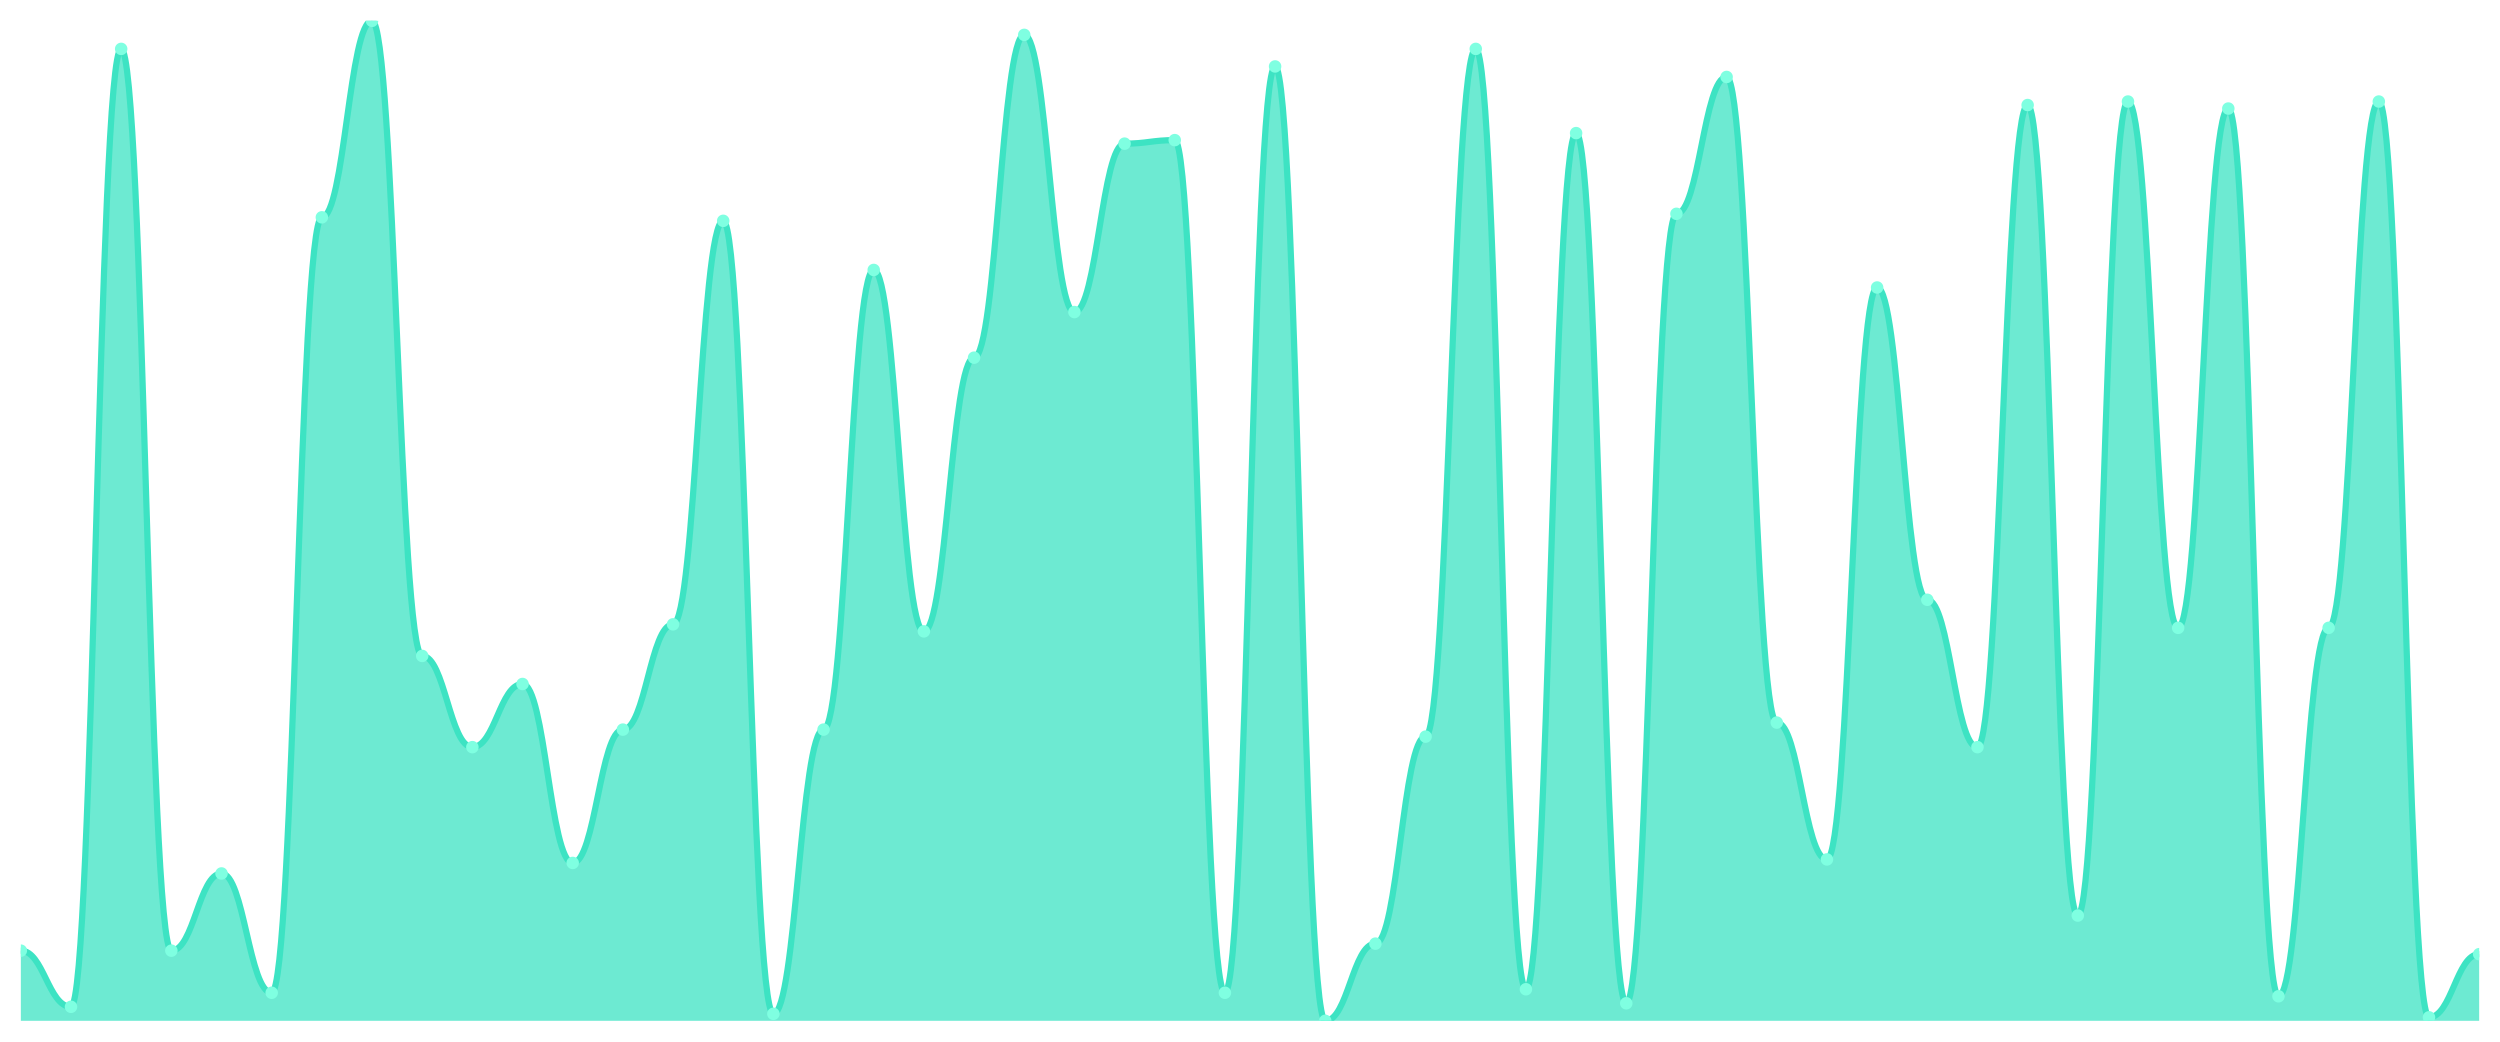
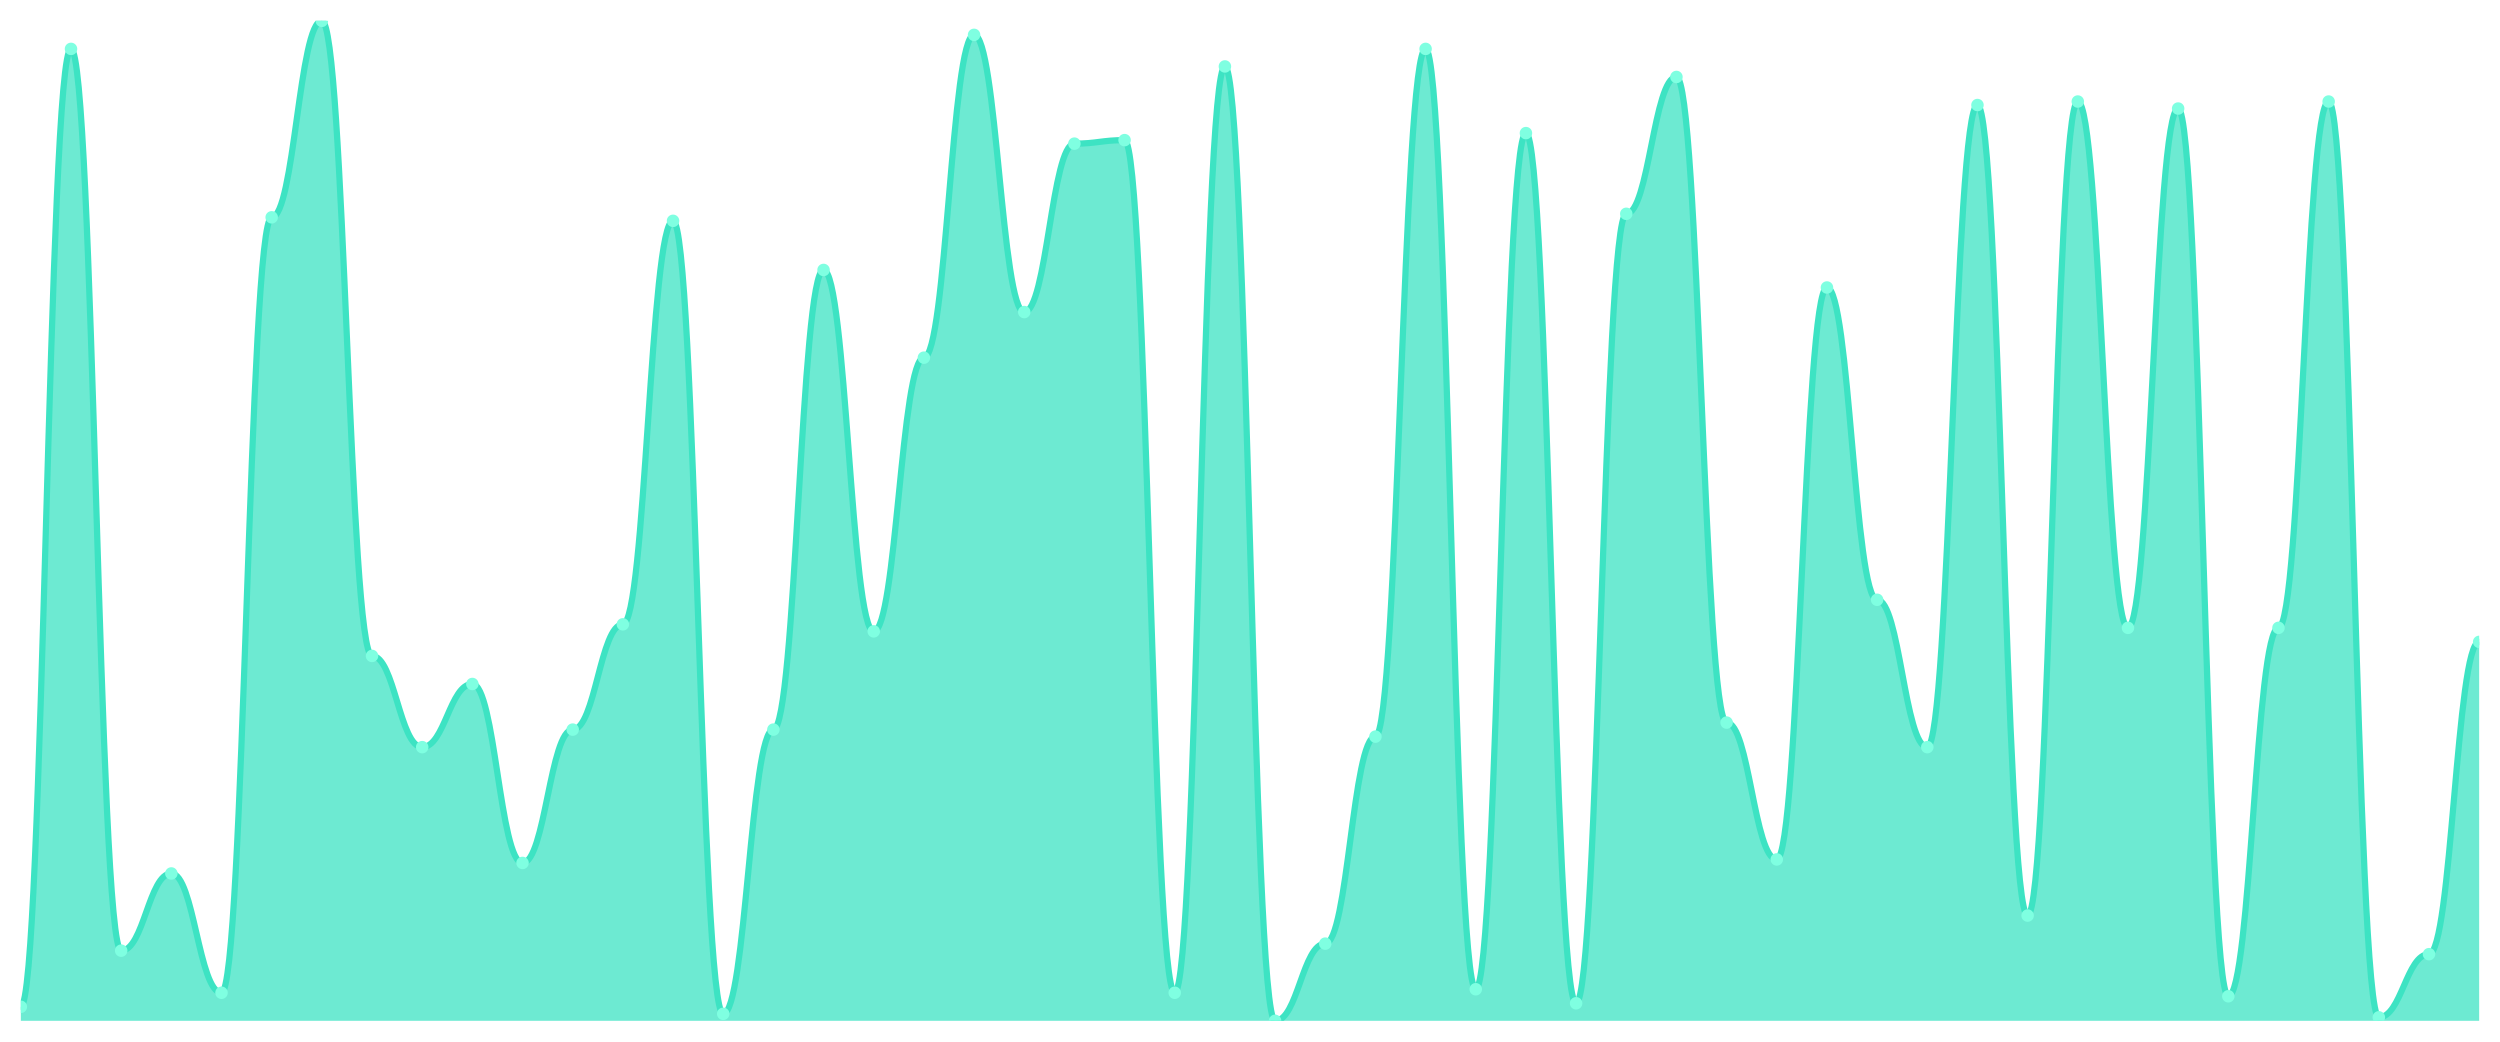
<svg xmlns="http://www.w3.org/2000/svg" viewBox="0 0 1200 500" width="1200" height="500">
  <defs>
    <clipPath id="c">
      <rect x="10" y="10" width="1180" height="480" />
    </clipPath>
  </defs>
  <rect width="1200" height="500" fill="none" />
  <g clip-path="url(#c)">
-     <path d="M 10,490 L 10,456.316 C 20.837,456.316 23.245,483.263 34.082,483.263 C 44.918,483.263 47.327,23.474 58.163,23.474 C 69,23.474 71.408,456.316 82.245,456.316 C 93.082,456.316 95.49,419.263 106.327,419.263 C 117.163,419.263 119.571,476.526 130.408,476.526 C 141.245,476.526 143.653,104.316 154.49,104.316 C 165.327,104.316 167.735,10 178.571,10 C 189.408,10 191.816,314.842 202.653,314.842 C 213.49,314.842 215.898,358.632 226.735,358.632 C 237.571,358.632 239.98,328.316 250.816,328.316 C 261.653,328.316 264.061,414.211 274.898,414.211 C 285.735,414.211 288.143,350.211 298.98,350.211 C 309.816,350.211 312.224,299.684 323.061,299.684 C 333.898,299.684 336.306,106 347.143,106 C 357.98,106 360.388,486.632 371.224,486.632 C 382.061,486.632 384.469,350.211 395.306,350.211 C 406.143,350.211 408.551,129.579 419.388,129.579 C 430.224,129.579 432.633,303.053 443.469,303.053 C 454.306,303.053 456.714,171.684 467.551,171.684 C 478.388,171.684 480.796,16.737 491.633,16.737 C 502.469,16.737 504.878,149.789 515.714,149.789 C 526.551,149.789 528.959,68.947 539.796,68.947 C 550.633,68.947 553.041,67.263 563.878,67.263 C 574.714,67.263 577.122,476.526 587.959,476.526 C 598.796,476.526 601.204,31.895 612.041,31.895 C 622.878,31.895 625.286,490 636.122,490 C 646.959,490 649.367,452.947 660.204,452.947 C 671.041,452.947 673.449,353.579 684.286,353.579 C 695.122,353.579 697.531,23.474 708.367,23.474 C 719.204,23.474 721.612,474.842 732.449,474.842 C 743.286,474.842 745.694,63.895 756.531,63.895 C 767.367,63.895 769.776,481.579 780.612,481.579 C 791.449,481.579 793.857,102.632 804.694,102.632 C 815.531,102.632 817.939,36.947 828.776,36.947 C 839.612,36.947 842.02,346.842 852.857,346.842 C 863.694,346.842 866.102,412.526 876.939,412.526 C 887.776,412.526 890.184,138 901.02,138 C 911.857,138 914.265,287.895 925.102,287.895 C 935.939,287.895 938.347,358.632 949.184,358.632 C 960.02,358.632 962.429,50.421 973.265,50.421 C 984.102,50.421 986.51,439.474 997.347,439.474 C 1008.184,439.474 1010.592,48.737 1021.429,48.737 C 1032.265,48.737 1034.673,301.368 1045.51,301.368 C 1056.347,301.368 1058.755,52.105 1069.592,52.105 C 1080.429,52.105 1082.837,478.211 1093.673,478.211 C 1104.51,478.211 1106.918,301.368 1117.755,301.368 C 1128.592,301.368 1131,48.737 1141.837,48.737 C 1152.673,48.737 1155.082,488.316 1165.918,488.316 C 1176.755,488.316 1179.163,458 1190,458 L 1190,490 Z" fill="rgba(61,227,195,0.75)" />
-     <path d="M 10,456.316 C 20.837,456.316 23.245,483.263 34.082,483.263 C 44.918,483.263 47.327,23.474 58.163,23.474 C 69,23.474 71.408,456.316 82.245,456.316 C 93.082,456.316 95.49,419.263 106.327,419.263 C 117.163,419.263 119.571,476.526 130.408,476.526 C 141.245,476.526 143.653,104.316 154.49,104.316 C 165.327,104.316 167.735,10 178.571,10 C 189.408,10 191.816,314.842 202.653,314.842 C 213.49,314.842 215.898,358.632 226.735,358.632 C 237.571,358.632 239.98,328.316 250.816,328.316 C 261.653,328.316 264.061,414.211 274.898,414.211 C 285.735,414.211 288.143,350.211 298.98,350.211 C 309.816,350.211 312.224,299.684 323.061,299.684 C 333.898,299.684 336.306,106 347.143,106 C 357.98,106 360.388,486.632 371.224,486.632 C 382.061,486.632 384.469,350.211 395.306,350.211 C 406.143,350.211 408.551,129.579 419.388,129.579 C 430.224,129.579 432.633,303.053 443.469,303.053 C 454.306,303.053 456.714,171.684 467.551,171.684 C 478.388,171.684 480.796,16.737 491.633,16.737 C 502.469,16.737 504.878,149.789 515.714,149.789 C 526.551,149.789 528.959,68.947 539.796,68.947 C 550.633,68.947 553.041,67.263 563.878,67.263 C 574.714,67.263 577.122,476.526 587.959,476.526 C 598.796,476.526 601.204,31.895 612.041,31.895 C 622.878,31.895 625.286,490 636.122,490 C 646.959,490 649.367,452.947 660.204,452.947 C 671.041,452.947 673.449,353.579 684.286,353.579 C 695.122,353.579 697.531,23.474 708.367,23.474 C 719.204,23.474 721.612,474.842 732.449,474.842 C 743.286,474.842 745.694,63.895 756.531,63.895 C 767.367,63.895 769.776,481.579 780.612,481.579 C 791.449,481.579 793.857,102.632 804.694,102.632 C 815.531,102.632 817.939,36.947 828.776,36.947 C 839.612,36.947 842.02,346.842 852.857,346.842 C 863.694,346.842 866.102,412.526 876.939,412.526 C 887.776,412.526 890.184,138 901.02,138 C 911.857,138 914.265,287.895 925.102,287.895 C 935.939,287.895 938.347,358.632 949.184,358.632 C 960.02,358.632 962.429,50.421 973.265,50.421 C 984.102,50.421 986.51,439.474 997.347,439.474 C 1008.184,439.474 1010.592,48.737 1021.429,48.737 C 1032.265,48.737 1034.673,301.368 1045.51,301.368 C 1056.347,301.368 1058.755,52.105 1069.592,52.105 C 1080.429,52.105 1082.837,478.211 1093.673,478.211 C 1104.51,478.211 1106.918,301.368 1117.755,301.368 C 1128.592,301.368 1131,48.737 1141.837,48.737 C 1152.673,48.737 1155.082,488.316 1165.918,488.316 C 1176.755,488.316 1179.163,458 1190,458" fill="none" stroke="#3de3c3" stroke-width="3" stroke-linecap="round" stroke-linejoin="round" />
-     <circle cx="10" cy="456.316" r="3" fill="#7fffe1" />
-     <circle cx="34.082" cy="483.263" r="3" fill="#7fffe1" />
-     <circle cx="58.163" cy="23.474" r="3" fill="#7fffe1" />
-     <circle cx="82.245" cy="456.316" r="3" fill="#7fffe1" />
-     <circle cx="106.327" cy="419.263" r="3" fill="#7fffe1" />
-     <circle cx="130.408" cy="476.526" r="3" fill="#7fffe1" />
-     <circle cx="154.49" cy="104.316" r="3" fill="#7fffe1" />
-     <circle cx="178.571" cy="10" r="3" fill="#7fffe1" />
-     <circle cx="202.653" cy="314.842" r="3" fill="#7fffe1" />
-     <circle cx="226.735" cy="358.632" r="3" fill="#7fffe1" />
-     <circle cx="250.816" cy="328.316" r="3" fill="#7fffe1" />
-     <circle cx="274.898" cy="414.211" r="3" fill="#7fffe1" />
-     <circle cx="298.98" cy="350.211" r="3" fill="#7fffe1" />
-     <circle cx="323.061" cy="299.684" r="3" fill="#7fffe1" />
-     <circle cx="347.143" cy="106" r="3" fill="#7fffe1" />
-     <circle cx="371.224" cy="486.632" r="3" fill="#7fffe1" />
-     <circle cx="395.306" cy="350.211" r="3" fill="#7fffe1" />
-     <circle cx="419.388" cy="129.579" r="3" fill="#7fffe1" />
-     <circle cx="443.469" cy="303.053" r="3" fill="#7fffe1" />
-     <circle cx="467.551" cy="171.684" r="3" fill="#7fffe1" />
-     <circle cx="491.633" cy="16.737" r="3" fill="#7fffe1" />
-     <circle cx="515.714" cy="149.789" r="3" fill="#7fffe1" />
-     <circle cx="539.796" cy="68.947" r="3" fill="#7fffe1" />
-     <circle cx="563.878" cy="67.263" r="3" fill="#7fffe1" />
-     <circle cx="587.959" cy="476.526" r="3" fill="#7fffe1" />
-     <circle cx="612.041" cy="31.895" r="3" fill="#7fffe1" />
-     <circle cx="636.122" cy="490" r="3" fill="#7fffe1" />
-     <circle cx="660.204" cy="452.947" r="3" fill="#7fffe1" />
-     <circle cx="684.286" cy="353.579" r="3" fill="#7fffe1" />
-     <circle cx="708.367" cy="23.474" r="3" fill="#7fffe1" />
-     <circle cx="732.449" cy="474.842" r="3" fill="#7fffe1" />
-     <circle cx="756.531" cy="63.895" r="3" fill="#7fffe1" />
-     <circle cx="780.612" cy="481.579" r="3" fill="#7fffe1" />
-     <circle cx="804.694" cy="102.632" r="3" fill="#7fffe1" />
-     <circle cx="828.776" cy="36.947" r="3" fill="#7fffe1" />
-     <circle cx="852.857" cy="346.842" r="3" fill="#7fffe1" />
-     <circle cx="876.939" cy="412.526" r="3" fill="#7fffe1" />
-     <circle cx="901.02" cy="138" r="3" fill="#7fffe1" />
-     <circle cx="925.102" cy="287.895" r="3" fill="#7fffe1" />
-     <circle cx="949.184" cy="358.632" r="3" fill="#7fffe1" />
-     <circle cx="973.265" cy="50.421" r="3" fill="#7fffe1" />
-     <circle cx="997.347" cy="439.474" r="3" fill="#7fffe1" />
-     <circle cx="1021.429" cy="48.737" r="3" fill="#7fffe1" />
-     <circle cx="1045.51" cy="301.368" r="3" fill="#7fffe1" />
-     <circle cx="1069.592" cy="52.105" r="3" fill="#7fffe1" />
-     <circle cx="1093.673" cy="478.211" r="3" fill="#7fffe1" />
-     <circle cx="1117.755" cy="301.368" r="3" fill="#7fffe1" />
-     <circle cx="1141.837" cy="48.737" r="3" fill="#7fffe1" />
-     <circle cx="1165.918" cy="488.316" r="3" fill="#7fffe1" />
-     <circle cx="1190" cy="458" r="3" fill="#7fffe1" />
+     <path d="M 10,490 L 10,483.263 C 20.837,483.263 23.245,23.474 34.082,23.474 C 44.918,23.474 47.327,456.316 58.163,456.316 C 69,456.316 71.408,419.263 82.245,419.263 C 93.082,419.263 95.49,476.526 106.327,476.526 C 117.163,476.526 119.571,104.316 130.408,104.316 C 141.245,104.316 143.653,10 154.49,10 C 165.327,10 167.735,314.842 178.571,314.842 C 189.408,314.842 191.816,358.632 202.653,358.632 C 213.49,358.632 215.898,328.316 226.735,328.316 C 237.571,328.316 239.98,414.211 250.816,414.211 C 261.653,414.211 264.061,350.211 274.898,350.211 C 285.735,350.211 288.143,299.684 298.98,299.684 C 309.816,299.684 312.224,106 323.061,106 C 333.898,106 336.306,486.632 347.143,486.632 C 357.98,486.632 360.388,350.211 371.224,350.211 C 382.061,350.211 384.469,129.579 395.306,129.579 C 406.143,129.579 408.551,303.053 419.388,303.053 C 430.224,303.053 432.633,171.684 443.469,171.684 C 454.306,171.684 456.714,16.737 467.551,16.737 C 478.388,16.737 480.796,149.789 491.633,149.789 C 502.469,149.789 504.878,68.947 515.714,68.947 C 526.551,68.947 528.959,67.263 539.796,67.263 C 550.633,67.263 553.041,476.526 563.878,476.526 C 574.714,476.526 577.122,31.895 587.959,31.895 C 598.796,31.895 601.204,490 612.041,490 C 622.878,490 625.286,452.947 636.122,452.947 C 646.959,452.947 649.367,353.579 660.204,353.579 C 671.041,353.579 673.449,23.474 684.286,23.474 C 695.122,23.474 697.531,474.842 708.367,474.842 C 719.204,474.842 721.612,63.895 732.449,63.895 C 743.286,63.895 745.694,481.579 756.531,481.579 C 767.367,481.579 769.776,102.632 780.612,102.632 C 791.449,102.632 793.857,36.947 804.694,36.947 C 815.531,36.947 817.939,346.842 828.776,346.842 C 839.612,346.842 842.02,412.526 852.857,412.526 C 863.694,412.526 866.102,138 876.939,138 C 887.776,138 890.184,287.895 901.02,287.895 C 911.857,287.895 914.265,358.632 925.102,358.632 C 935.939,358.632 938.347,50.421 949.184,50.421 C 960.02,50.421 962.429,439.474 973.265,439.474 C 984.102,439.474 986.51,48.737 997.347,48.737 C 1008.184,48.737 1010.592,301.368 1021.429,301.368 C 1032.265,301.368 1034.673,52.105 1045.51,52.105 C 1056.347,52.105 1058.755,478.211 1069.592,478.211 C 1080.429,478.211 1082.837,301.368 1093.673,301.368 C 1104.51,301.368 1106.918,48.737 1117.755,48.737 C 1128.592,48.737 1131,488.316 1141.837,488.316 C 1152.673,488.316 1155.082,458 1165.918,458 C 1176.755,458 1179.163,308.105 1190,308.105 L 1190,490 Z" fill="rgba(61,227,195,0.75)" />
+     <path d="M 10,483.263 C 20.837,483.263 23.245,23.474 34.082,23.474 C 44.918,23.474 47.327,456.316 58.163,456.316 C 69,456.316 71.408,419.263 82.245,419.263 C 93.082,419.263 95.49,476.526 106.327,476.526 C 117.163,476.526 119.571,104.316 130.408,104.316 C 141.245,104.316 143.653,10 154.49,10 C 165.327,10 167.735,314.842 178.571,314.842 C 189.408,314.842 191.816,358.632 202.653,358.632 C 213.49,358.632 215.898,328.316 226.735,328.316 C 237.571,328.316 239.98,414.211 250.816,414.211 C 261.653,414.211 264.061,350.211 274.898,350.211 C 285.735,350.211 288.143,299.684 298.98,299.684 C 309.816,299.684 312.224,106 323.061,106 C 333.898,106 336.306,486.632 347.143,486.632 C 357.98,486.632 360.388,350.211 371.224,350.211 C 382.061,350.211 384.469,129.579 395.306,129.579 C 406.143,129.579 408.551,303.053 419.388,303.053 C 430.224,303.053 432.633,171.684 443.469,171.684 C 454.306,171.684 456.714,16.737 467.551,16.737 C 478.388,16.737 480.796,149.789 491.633,149.789 C 502.469,149.789 504.878,68.947 515.714,68.947 C 526.551,68.947 528.959,67.263 539.796,67.263 C 550.633,67.263 553.041,476.526 563.878,476.526 C 574.714,476.526 577.122,31.895 587.959,31.895 C 598.796,31.895 601.204,490 612.041,490 C 622.878,490 625.286,452.947 636.122,452.947 C 646.959,452.947 649.367,353.579 660.204,353.579 C 671.041,353.579 673.449,23.474 684.286,23.474 C 695.122,23.474 697.531,474.842 708.367,474.842 C 719.204,474.842 721.612,63.895 732.449,63.895 C 743.286,63.895 745.694,481.579 756.531,481.579 C 767.367,481.579 769.776,102.632 780.612,102.632 C 791.449,102.632 793.857,36.947 804.694,36.947 C 815.531,36.947 817.939,346.842 828.776,346.842 C 839.612,346.842 842.02,412.526 852.857,412.526 C 863.694,412.526 866.102,138 876.939,138 C 887.776,138 890.184,287.895 901.02,287.895 C 911.857,287.895 914.265,358.632 925.102,358.632 C 935.939,358.632 938.347,50.421 949.184,50.421 C 960.02,50.421 962.429,439.474 973.265,439.474 C 984.102,439.474 986.51,48.737 997.347,48.737 C 1008.184,48.737 1010.592,301.368 1021.429,301.368 C 1032.265,301.368 1034.673,52.105 1045.51,52.105 C 1056.347,52.105 1058.755,478.211 1069.592,478.211 C 1080.429,478.211 1082.837,301.368 1093.673,301.368 C 1104.51,301.368 1106.918,48.737 1117.755,48.737 C 1128.592,48.737 1131,488.316 1141.837,488.316 C 1152.673,488.316 1155.082,458 1165.918,458 C 1176.755,458 1179.163,308.105 1190,308.105" fill="none" stroke="#3de3c3" stroke-width="3" stroke-linecap="round" stroke-linejoin="round" />
+     <circle cx="10" cy="483.263" r="3" fill="#7fffe1" />
+     <circle cx="34.082" cy="23.474" r="3" fill="#7fffe1" />
+     <circle cx="58.163" cy="456.316" r="3" fill="#7fffe1" />
+     <circle cx="82.245" cy="419.263" r="3" fill="#7fffe1" />
+     <circle cx="106.327" cy="476.526" r="3" fill="#7fffe1" />
+     <circle cx="130.408" cy="104.316" r="3" fill="#7fffe1" />
+     <circle cx="154.49" cy="10" r="3" fill="#7fffe1" />
+     <circle cx="178.571" cy="314.842" r="3" fill="#7fffe1" />
+     <circle cx="202.653" cy="358.632" r="3" fill="#7fffe1" />
+     <circle cx="226.735" cy="328.316" r="3" fill="#7fffe1" />
+     <circle cx="250.816" cy="414.211" r="3" fill="#7fffe1" />
+     <circle cx="274.898" cy="350.211" r="3" fill="#7fffe1" />
+     <circle cx="298.98" cy="299.684" r="3" fill="#7fffe1" />
+     <circle cx="323.061" cy="106" r="3" fill="#7fffe1" />
+     <circle cx="347.143" cy="486.632" r="3" fill="#7fffe1" />
+     <circle cx="371.224" cy="350.211" r="3" fill="#7fffe1" />
+     <circle cx="395.306" cy="129.579" r="3" fill="#7fffe1" />
+     <circle cx="419.388" cy="303.053" r="3" fill="#7fffe1" />
+     <circle cx="443.469" cy="171.684" r="3" fill="#7fffe1" />
+     <circle cx="467.551" cy="16.737" r="3" fill="#7fffe1" />
+     <circle cx="491.633" cy="149.789" r="3" fill="#7fffe1" />
+     <circle cx="515.714" cy="68.947" r="3" fill="#7fffe1" />
+     <circle cx="539.796" cy="67.263" r="3" fill="#7fffe1" />
+     <circle cx="563.878" cy="476.526" r="3" fill="#7fffe1" />
+     <circle cx="587.959" cy="31.895" r="3" fill="#7fffe1" />
+     <circle cx="612.041" cy="490" r="3" fill="#7fffe1" />
+     <circle cx="636.122" cy="452.947" r="3" fill="#7fffe1" />
+     <circle cx="660.204" cy="353.579" r="3" fill="#7fffe1" />
+     <circle cx="684.286" cy="23.474" r="3" fill="#7fffe1" />
+     <circle cx="708.367" cy="474.842" r="3" fill="#7fffe1" />
+     <circle cx="732.449" cy="63.895" r="3" fill="#7fffe1" />
+     <circle cx="756.531" cy="481.579" r="3" fill="#7fffe1" />
+     <circle cx="780.612" cy="102.632" r="3" fill="#7fffe1" />
+     <circle cx="804.694" cy="36.947" r="3" fill="#7fffe1" />
+     <circle cx="828.776" cy="346.842" r="3" fill="#7fffe1" />
+     <circle cx="852.857" cy="412.526" r="3" fill="#7fffe1" />
+     <circle cx="876.939" cy="138" r="3" fill="#7fffe1" />
+     <circle cx="901.02" cy="287.895" r="3" fill="#7fffe1" />
+     <circle cx="925.102" cy="358.632" r="3" fill="#7fffe1" />
+     <circle cx="949.184" cy="50.421" r="3" fill="#7fffe1" />
+     <circle cx="973.265" cy="439.474" r="3" fill="#7fffe1" />
+     <circle cx="997.347" cy="48.737" r="3" fill="#7fffe1" />
+     <circle cx="1021.429" cy="301.368" r="3" fill="#7fffe1" />
+     <circle cx="1045.51" cy="52.105" r="3" fill="#7fffe1" />
+     <circle cx="1069.592" cy="478.211" r="3" fill="#7fffe1" />
+     <circle cx="1093.673" cy="301.368" r="3" fill="#7fffe1" />
+     <circle cx="1117.755" cy="48.737" r="3" fill="#7fffe1" />
+     <circle cx="1141.837" cy="488.316" r="3" fill="#7fffe1" />
+     <circle cx="1165.918" cy="458" r="3" fill="#7fffe1" />
+     <circle cx="1190" cy="308.105" r="3" fill="#7fffe1" />
  </g>
</svg>
